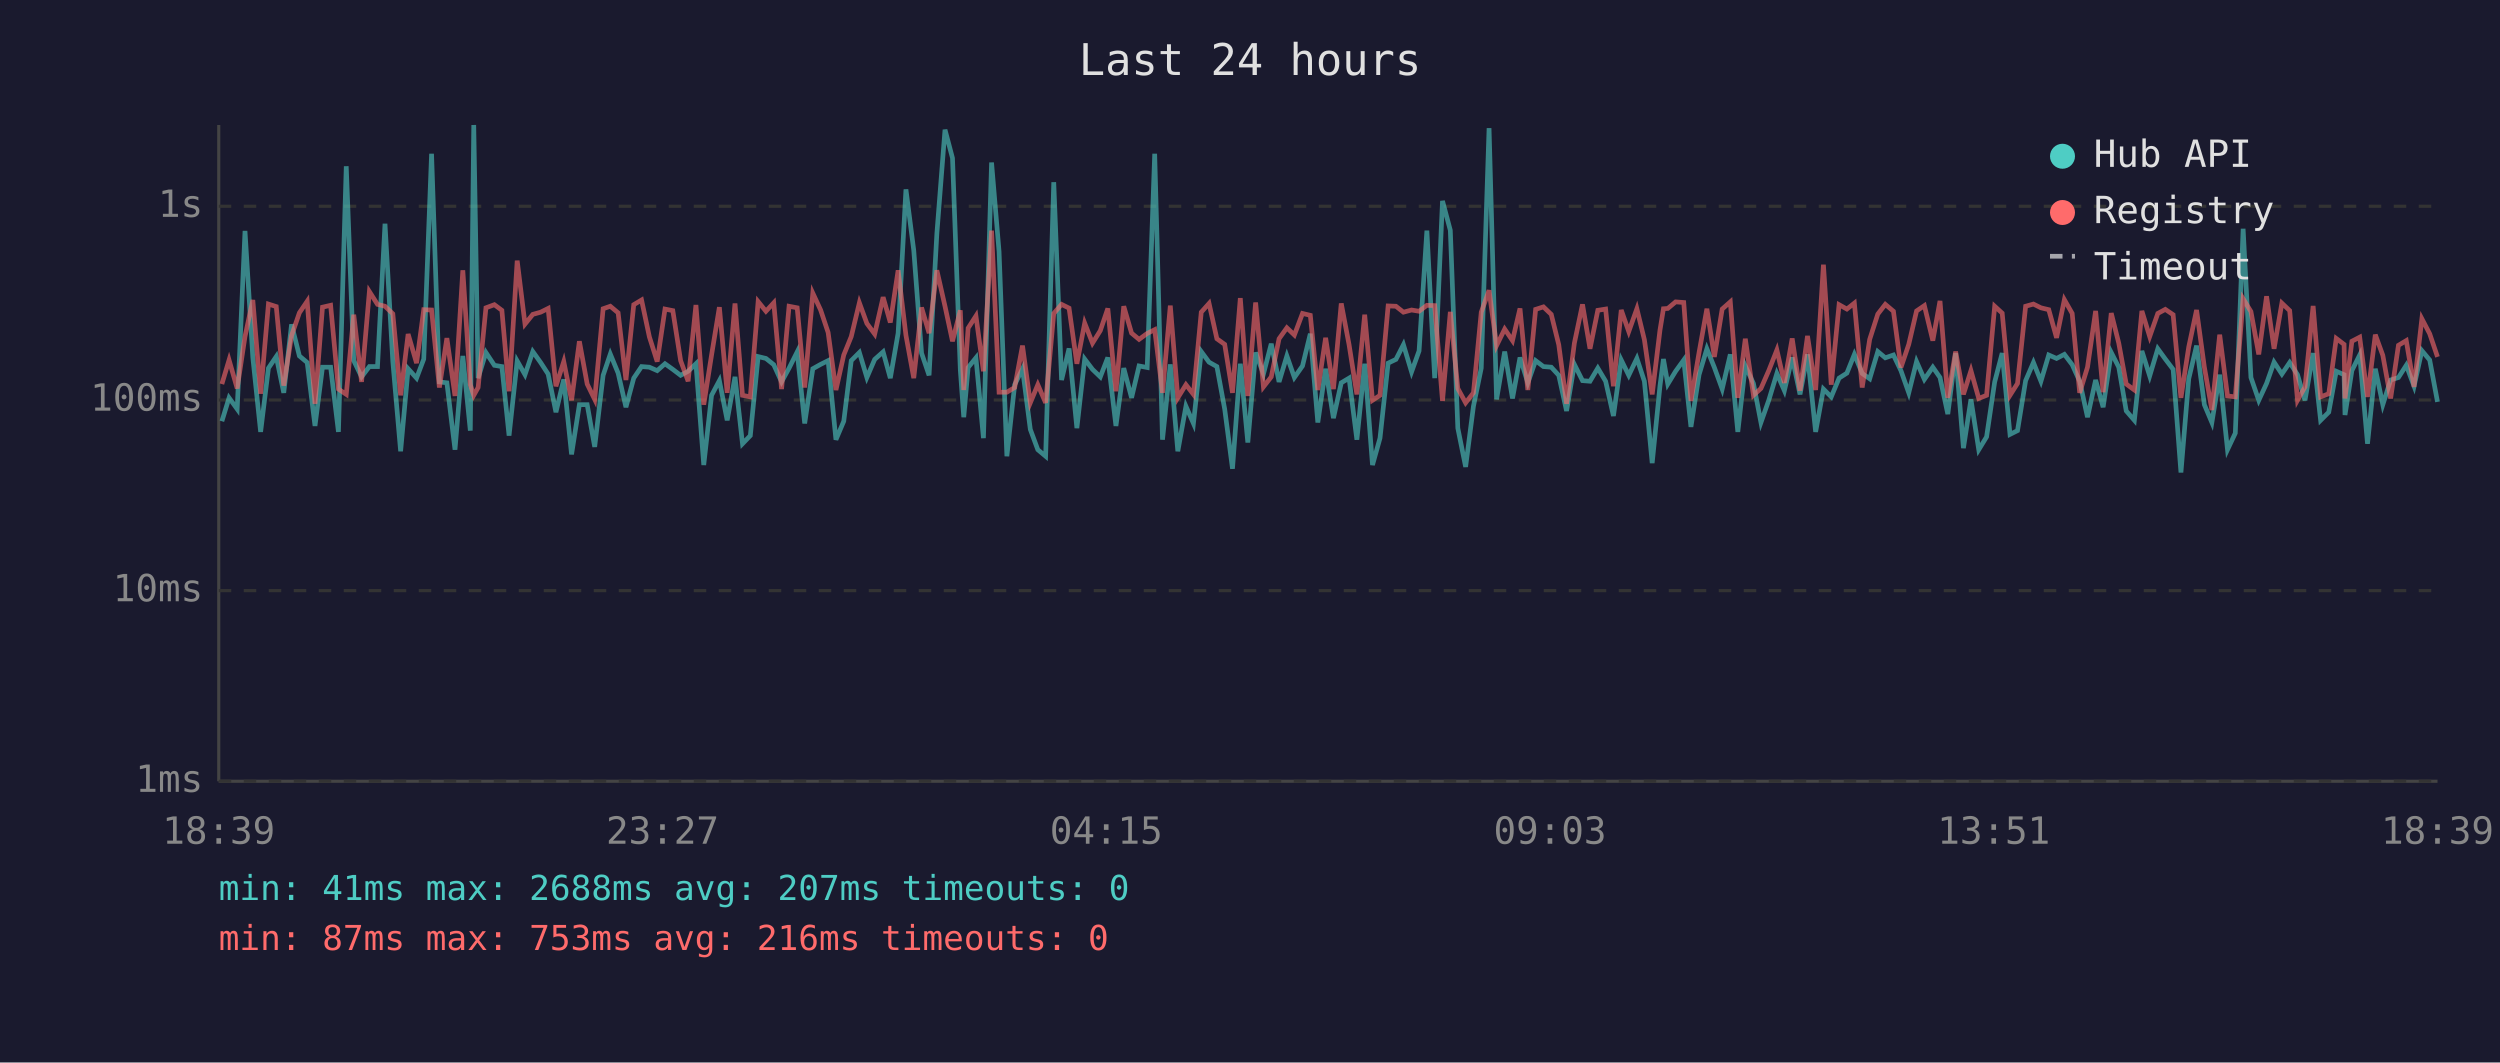
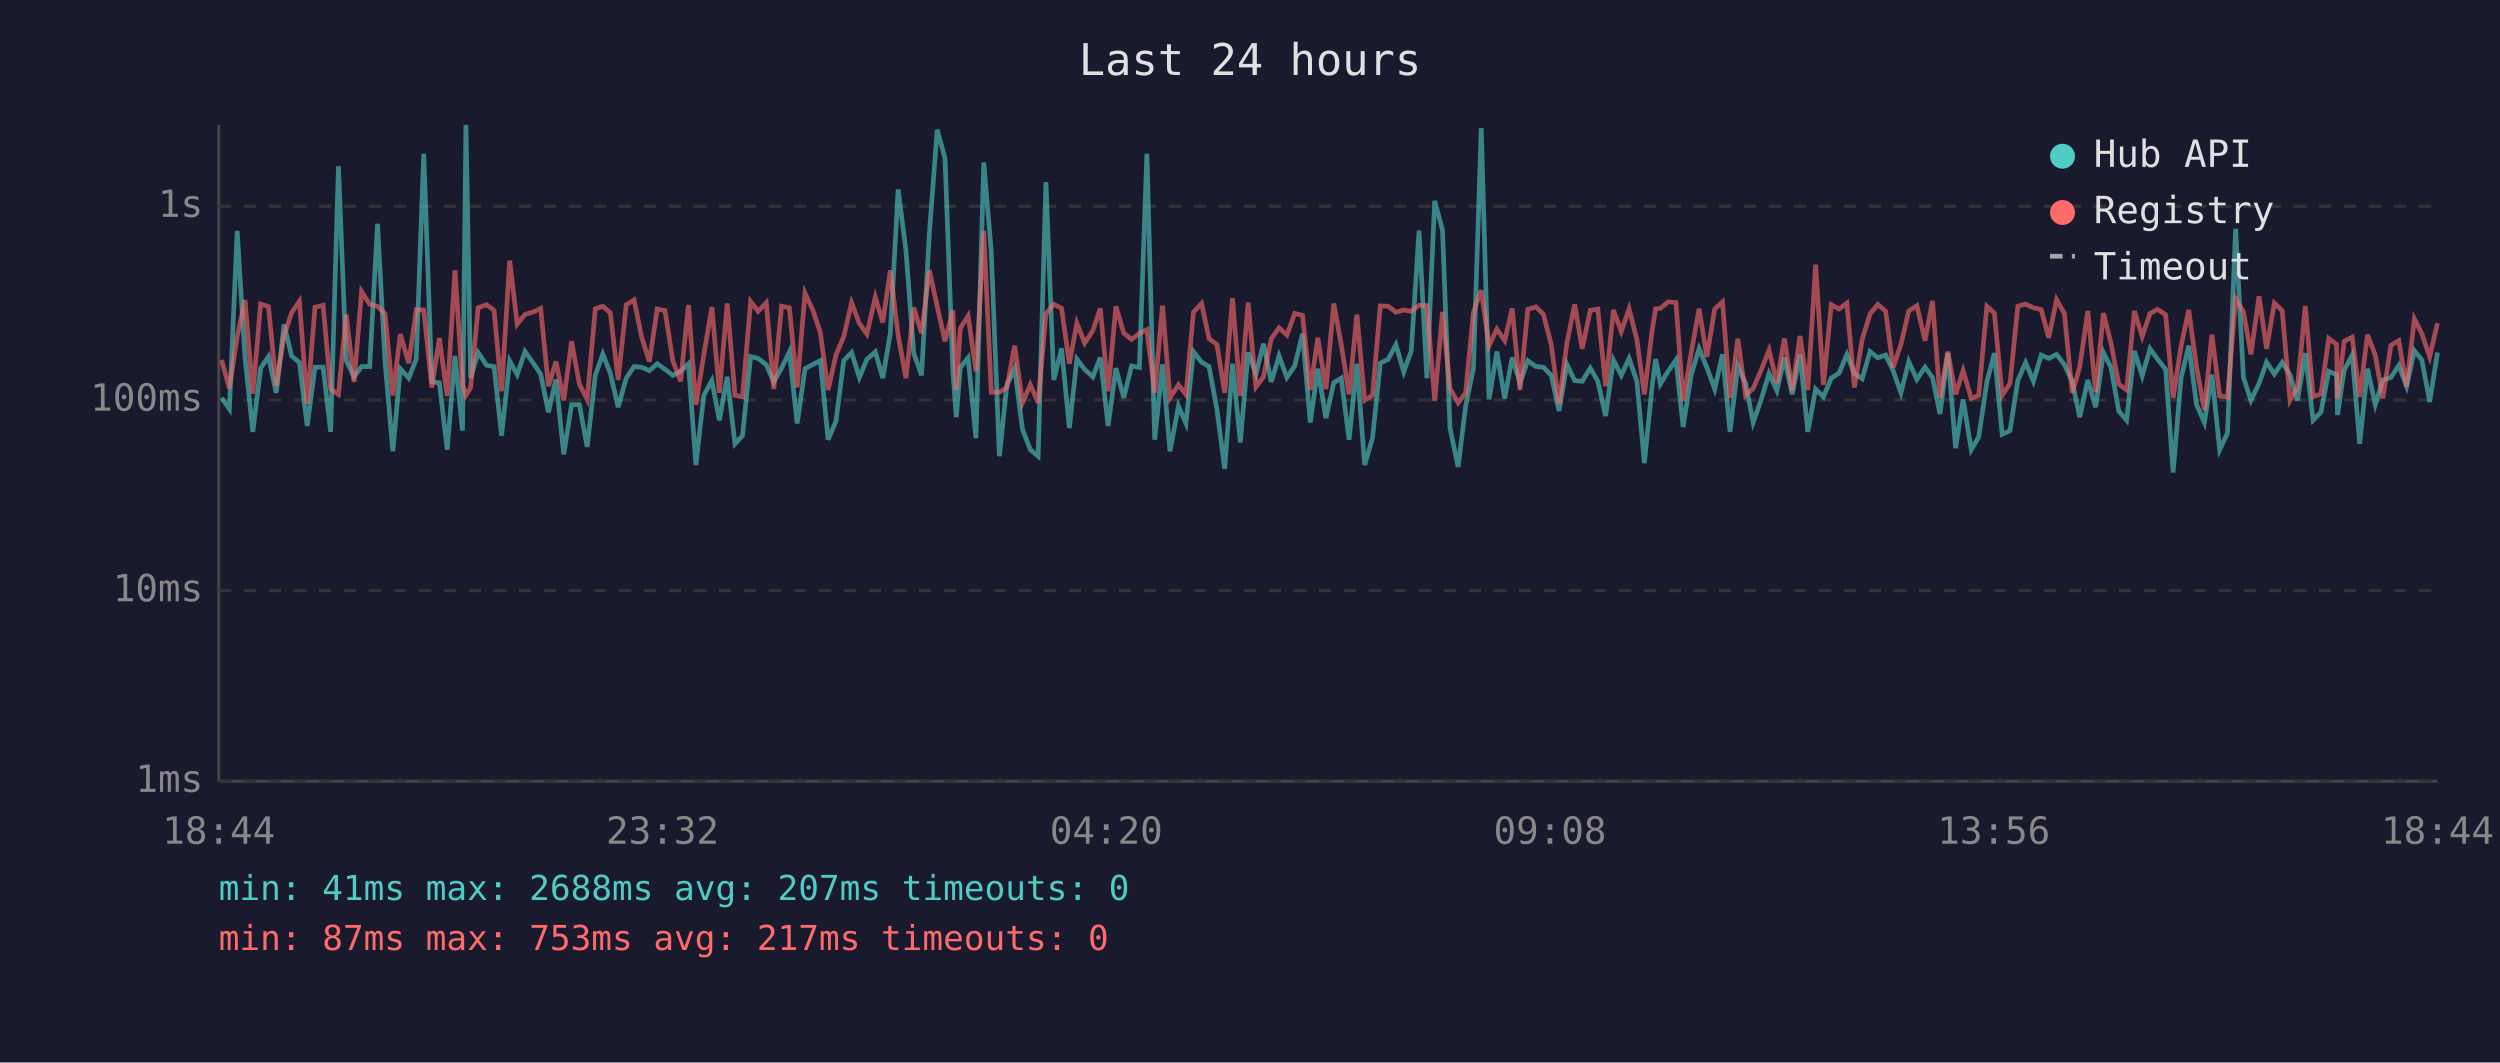
<svg xmlns="http://www.w3.org/2000/svg" viewBox="0 0 800 340" font-family="monospace" font-size="12">
  <rect width="800" height="340" fill="#1a1a2e" />
  <text x="400" y="24" fill="#e0e0e0" font-size="14" text-anchor="middle">Last 24 hours</text>
  <line x1="70" y1="40" x2="70" y2="250" stroke="#444" stroke-width="1" />
  <line x1="70" y1="250" x2="780" y2="250" stroke="#444" stroke-width="1" />
  <line x1="70" y1="250" x2="780" y2="250" stroke="#333" stroke-width="1" stroke-dasharray="4" />
  <text x="65" y="250" fill="#888" text-anchor="end" dominant-baseline="middle">1ms</text>
  <line x1="70" y1="189" x2="780" y2="189" stroke="#333" stroke-width="1" stroke-dasharray="4" />
  <text x="65" y="189" fill="#888" text-anchor="end" dominant-baseline="middle">10ms</text>
  <line x1="70" y1="128" x2="780" y2="128" stroke="#333" stroke-width="1" stroke-dasharray="4" />
  <text x="65" y="128" fill="#888" text-anchor="end" dominant-baseline="middle">100ms</text>
  <line x1="70" y1="66" x2="780" y2="66" stroke="#333" stroke-width="1" stroke-dasharray="4" />
  <text x="65" y="66" fill="#888" text-anchor="end" dominant-baseline="middle">1s</text>
-   <text x="70" y="270" fill="#888" text-anchor="middle">18:39</text>
-   <text x="212" y="270" fill="#888" text-anchor="middle">23:27</text>
-   <text x="354" y="270" fill="#888" text-anchor="middle">04:15</text>
-   <text x="496" y="270" fill="#888" text-anchor="middle">09:03</text>
-   <text x="638" y="270" fill="#888" text-anchor="middle">13:51</text>
-   <text x="780" y="270" fill="#888" text-anchor="middle">18:39</text>
-   <polyline points="71.0,134.8 73.3,127.3 75.9,130.9 78.4,73.9 80.9,114.4 83.4,138.2 85.9,117.8 88.4,114.1 90.8,125.7 93.3,103.8 95.8,113.9 98.3,116.0 100.8,136.3 103.2,117.5 105.8,117.5 108.3,138.2 110.8,53.2 113.2,115.4 115.7,120.6 118.2,117.3 120.8,117.3 123.2,71.6 125.7,115.7 128.2,144.4 130.6,118.0 133.3,121.0 135.6,114.9 138.1,49.2 140.6,122.2 143.0,122.5 145.6,143.9 148.1,113.9 150.5,137.8 151.6,40.0 153.0,121.0 155.5,112.8 158.2,116.9 160.6,117.3 162.9,139.4 165.5,115.5 168.0,119.9 170.5,112.5 173.0,116.0 175.4,119.7 177.9,131.9 180.4,121.4 182.9,145.4 185.4,129.5 187.9,129.5 190.3,143.0 193.0,120.1 195.3,113.3 197.8,119.4 200.3,130.3 202.8,121.0 205.3,117.3 207.8,117.5 210.3,118.6 212.8,116.4 215.3,118.2 217.8,120.1 220.2,118.8 222.7,116.4 225.2,148.8 227.7,126.5 230.2,121.8 232.7,134.5 235.2,120.6 237.6,142.0 240.1,139.4 242.6,114.1 245.1,114.7 247.6,116.7 250.1,122.2 252.5,117.8 255.1,112.6 257.5,135.5 260.1,118.0 262.6,116.6 265.0,115.4 267.5,140.7 270.0,134.8 272.4,115.4 275.0,112.8 277.4,120.8 279.9,115.0 282.6,112.6 284.9,121.0 287.4,106.6 289.9,60.6 292.4,80.1 294.9,113.0 297.3,120.1 299.8,74.7 302.4,41.5 304.8,50.6 307.3,118.4 308.4,133.5 309.8,117.6 312.3,114.5 314.7,140.2 317.3,52.0 319.7,80.5 322.2,146.0 324.7,123.1 327.2,118.0 329.7,137.4 332.1,143.9 334.6,146.0 337.2,58.3 339.7,121.6 342.1,111.5 344.6,137.0 347.1,114.9 349.6,118.2 352.1,120.6 354.5,114.4 357.1,136.3 359.6,117.8 362.1,127.3 364.5,117.1 367.1,117.6 369.5,49.2 372.0,140.7 374.5,116.6 376.9,144.4 379.5,130.0 381.9,135.5 384.4,112.5 386.9,115.9 389.4,117.3 391.9,130.9 394.4,150.0 396.9,116.4 399.3,141.6 401.8,112.8 404.3,119.7 406.8,110.0 409.3,122.2 411.8,113.9 414.2,120.8 416.8,117.1 419.3,106.8 421.7,135.2 424.2,118.0 426.7,133.8 429.2,122.5 431.7,121.0 434.2,140.7 436.7,116.4 439.2,148.8 441.6,140.2 444.2,116.2 446.7,115.0 449.1,110.3 451.7,119.0 454.1,112.3 456.6,73.8 459.1,121.0 461.6,64.3 464.1,73.7 466.5,137.0 469.0,149.4 471.5,130.0 474.0,117.8 476.5,41.0 478.9,127.8 481.5,112.5 484.0,127.5 486.4,114.4 488.9,122.5 491.4,115.4 493.9,117.3 496.4,117.5 498.8,120.1 501.3,131.5 503.8,116.6 506.4,121.8 508.8,122.0 511.3,117.8 513.8,122.0 516.3,133.1 518.8,115.2 521.2,120.1 523.8,114.7 526.2,122.0 528.7,148.2 531.2,123.4 532.3,114.9 533.7,122.9 536.2,118.8 538.8,115.2 541.1,136.6 543.7,119.9 546.2,111.6 548.6,117.6 551.1,124.5 553.7,113.4 556.1,138.2 558.5,117.1 561.1,122.7 563.5,135.2 566.0,128.1 568.6,119.5 571.0,125.0 573.5,114.4 576.0,126.2 578.4,113.4 581.0,138.2 583.5,124.5 586.0,127.0 588.5,121.0 591.0,119.4 593.4,113.4 595.9,119.5 598.3,121.2 600.9,112.5 603.3,114.5 605.9,113.6 608.3,118.6 610.8,125.7 613.3,115.7 615.8,121.4 618.5,117.5 620.8,120.8 623.3,132.5 625.8,113.0 628.3,143.4 630.7,127.8 633.2,143.9 635.7,139.8 638.3,122.2 640.7,113.0 643.2,139.0 645.6,137.8 648.2,121.8 650.7,116.0 653.1,122.0 655.6,113.6 658.1,114.7 660.6,113.4 663.1,116.7 665.5,122.0 668.0,133.5 670.6,121.6 673.0,130.3 675.6,112.8 678.0,117.5 680.4,131.5 683.0,134.5 685.4,112.3 687.9,120.3 690.5,111.6 692.9,114.9 695.4,118.2 697.9,151.2 700.4,121.2 702.9,110.6 705.4,129.5 707.8,135.2 710.3,119.9 712.8,143.9 715.3,138.6 717.8,73.2 720.3,120.8 722.8,128.1 725.3,122.7 727.7,115.9 730.2,119.7 732.7,116.0 735.2,119.9 737.6,128.1 740.2,113.0 742.6,134.5 745.2,131.9 747.6,118.8 750.1,119.9 750.4,132.8 752.6,118.6 755.1,113.6 757.6,142.0 760.1,118.0 762.5,129.5 765.0,121.6 767.5,120.8 770.0,116.9 772.5,123.6 775.0,112.2 777.5,115.2 780.0,128.6" fill="none" stroke="#4ecdc4" stroke-width="1.5" opacity="0.6" />
-   <polyline points="71.0,122.9 73.3,115.2 75.9,124.3 78.4,107.7 80.9,96.0 83.4,126.0 85.9,97.3 88.4,98.1 90.8,123.4 93.3,107.4 95.8,100.1 98.3,96.4 100.8,129.2 103.2,98.3 105.8,97.7 108.3,124.5 110.8,126.2 113.2,100.7 115.7,122.2 118.2,93.3 120.8,97.4 123.2,98.0 125.7,100.4 128.2,126.5 130.6,106.9 133.3,116.2 135.6,99.1 138.1,99.2 140.6,124.0 143.0,108.2 145.6,126.7 148.1,86.5 150.5,123.1 151.6,126.5 153.0,124.0 155.5,98.5 158.2,97.5 160.6,99.3 162.9,125.2 165.5,83.4 168.0,103.7 170.5,100.6 173.0,99.9 175.4,98.7 177.9,123.6 180.4,115.7 182.9,128.1 185.4,109.2 187.9,122.9 190.3,127.8 193.0,98.8 195.3,98.0 197.8,100.1 200.3,121.6 202.8,97.5 205.3,96.0 207.8,107.8 210.3,115.7 212.8,98.9 215.3,99.4 217.8,115.4 220.2,122.0 222.7,97.6 225.2,129.5 227.7,113.6 230.2,98.3 232.7,125.7 235.2,97.1 237.6,126.5 240.1,127.0 242.6,96.5 245.1,99.6 247.6,96.9 250.1,124.5 252.5,98.0 255.1,98.5 257.5,124.0 260.1,93.8 262.6,99.2 265.0,106.4 267.5,124.8 270.0,113.6 272.4,107.7 275.0,96.9 277.4,103.5 279.9,106.9 282.6,95.1 284.9,103.2 287.4,86.5 289.9,107.3 292.4,121.0 294.9,98.4 297.3,106.6 299.8,86.5 302.4,98.0 304.8,109.2 307.3,99.3 308.4,124.8 309.8,105.0 312.3,101.1 314.7,118.8 317.3,73.8 319.7,125.5 322.2,125.5 324.7,124.0 327.2,110.6 329.7,128.9 332.1,123.1 334.6,128.9 337.2,100.3 339.7,97.4 342.1,98.6 344.6,116.4 347.1,103.4 349.6,109.8 352.1,105.8 354.5,98.7 357.1,125.2 359.6,98.0 362.1,106.6 364.5,108.6 367.1,106.7 369.5,105.5 372.0,125.7 374.5,97.8 376.9,127.3 379.5,123.1 381.9,126.2 384.4,99.9 386.9,97.1 389.4,108.4 391.9,110.2 394.4,125.7 396.9,95.4 399.3,126.7 401.8,96.8 404.3,123.8 406.8,120.6 409.3,108.4 411.8,104.9 414.2,107.2 416.8,100.3 419.3,100.9 421.7,124.8 424.2,108.1 426.7,124.5 429.2,97.1 431.7,110.3 434.2,126.2 436.7,100.7 439.2,128.1 441.6,126.5 444.2,97.9 446.7,98.0 449.1,99.9 451.7,99.2 454.1,99.6 456.6,97.7 459.1,97.8 461.6,128.3 464.1,99.8 466.5,124.3 469.0,128.9 471.5,125.7 474.0,99.9 476.5,92.9 478.9,110.6 481.5,105.3 484.0,109.0 486.4,98.7 488.9,124.8 491.4,99.0 493.9,98.2 496.4,100.6 498.8,110.3 501.3,129.2 503.8,109.8 506.4,97.4 508.8,111.6 511.3,99.3 513.8,98.9 516.3,123.6 518.8,99.2 521.2,106.1 523.8,98.8 526.2,108.7 528.7,126.2 531.2,105.6 532.3,98.8 533.7,98.7 536.2,96.6 538.8,96.8 541.1,128.3 543.7,112.8 546.2,98.8 548.6,114.2 551.1,98.9 553.7,96.6 556.1,127.3 558.5,108.4 561.1,126.5 563.5,124.3 566.0,118.6 568.6,112.0 571.0,122.5 573.5,108.3 576.0,125.0 578.4,107.5 581.0,124.8 583.5,84.7 586.0,123.1 588.5,97.5 591.0,98.9 593.4,97.0 595.9,124.0 598.3,108.6 600.9,100.5 603.3,97.4 605.9,99.6 608.3,117.6 610.8,110.2 613.3,99.5 615.8,97.8 618.5,109.0 620.8,96.3 623.3,127.3 625.8,112.5 628.3,126.2 630.7,118.6 633.2,127.5 635.7,126.5 638.3,98.0 640.7,100.2 643.2,126.5 645.6,122.7 648.2,98.0 650.7,97.3 653.1,98.5 655.6,99.1 658.1,108.1 660.6,95.9 663.1,100.3 665.5,125.7 668.0,117.5 670.6,99.5 673.0,125.5 675.6,100.2 678.0,109.8 680.4,122.9 683.0,124.8 685.4,99.5 687.9,107.7 690.5,100.3 692.9,99.0 695.4,100.7 697.9,127.3 700.4,111.0 702.9,99.2 705.4,117.5 707.8,131.2 710.3,107.1 712.8,126.7 715.3,127.0 717.8,95.6 720.3,99.7 722.8,113.4 725.3,94.8 727.7,111.6 730.2,97.0 732.7,99.4 735.2,128.1 737.6,123.8 740.2,97.9 742.6,127.0 745.2,126.0 747.6,108.3 750.1,110.2 750.4,127.5 752.6,109.2 755.1,107.9 757.6,127.0 760.1,107.1 762.5,113.7 765.0,127.5 767.5,110.5 770.0,109.0 772.5,123.8 775.0,102.0 777.5,106.8 780.0,114.2" fill="none" stroke="#ff6b6b" stroke-width="1.5" opacity="0.6" />
+   <text x="70" y="270" fill="#888" text-anchor="middle">18:44</text>
+   <text x="212" y="270" fill="#888" text-anchor="middle">23:32</text>
+   <text x="354" y="270" fill="#888" text-anchor="middle">04:20</text>
+   <text x="496" y="270" fill="#888" text-anchor="middle">09:08</text>
+   <text x="638" y="270" fill="#888" text-anchor="middle">13:56</text>
+   <text x="780" y="270" fill="#888" text-anchor="middle">18:44</text>
+   <polyline points="70.9,127.3 73.4,130.9 75.9,73.9 78.4,114.4 80.9,138.2 83.4,117.8 85.9,114.1 88.4,125.7 90.9,103.8 93.3,113.9 95.8,116.0 98.3,136.3 100.8,117.5 103.4,117.5 105.8,138.2 108.3,53.2 110.8,115.4 113.3,120.6 115.7,117.3 118.3,117.3 120.8,71.6 123.2,115.7 125.7,144.4 128.1,118.0 130.8,121.0 133.2,114.9 135.6,49.2 138.2,122.2 140.6,122.5 143.1,143.9 145.6,113.9 148.0,137.8 149.1,40.0 150.6,121.0 153.0,112.8 155.7,116.9 158.1,117.3 160.5,139.4 163.1,115.5 165.5,119.9 168.0,112.5 170.5,116.0 173.0,119.7 175.5,131.9 177.9,121.4 180.4,145.4 182.9,129.5 185.4,129.5 187.9,143.0 190.5,120.1 192.9,113.3 195.3,119.4 197.8,130.3 200.4,121.0 202.9,117.3 205.3,117.5 207.8,118.6 210.3,116.4 212.8,118.2 215.3,120.1 217.8,118.8 220.3,116.4 222.7,148.8 225.2,126.5 227.8,121.8 230.2,134.5 232.7,120.6 235.2,142.0 237.6,139.4 240.2,114.1 242.6,114.7 245.2,116.7 247.6,122.2 250.1,117.8 252.6,112.6 255.1,135.5 257.6,118.0 260.1,116.6 262.5,115.4 265.0,140.7 267.5,134.8 270.0,115.4 272.5,112.8 275.0,120.8 277.4,115.0 280.1,112.6 282.5,121.0 284.9,106.6 287.4,60.6 289.9,80.1 292.4,113.0 294.9,120.1 297.4,74.7 299.9,41.5 302.4,50.6 304.9,118.4 306.0,133.5 307.3,117.6 309.8,114.5 312.3,140.2 314.8,52.0 317.2,80.5 319.8,146.0 322.2,123.1 324.7,118.0 327.2,137.4 329.7,143.9 332.2,146.0 334.7,58.3 337.2,121.6 339.7,111.5 342.2,137.0 344.6,114.9 347.1,118.2 349.7,120.6 352.1,114.4 354.6,136.3 357.1,117.8 359.6,127.3 362.1,117.1 364.6,117.6 367.0,49.2 369.5,140.7 372.0,116.6 374.4,144.4 377.1,130.0 379.5,135.5 381.9,112.5 384.5,115.9 386.9,117.3 389.4,130.9 391.9,150.0 394.4,116.4 396.9,141.6 399.4,112.8 401.9,119.7 404.3,110.0 406.8,122.2 409.3,113.9 411.8,120.8 414.3,117.1 416.8,106.8 419.3,135.2 421.7,118.0 424.3,133.8 426.8,122.5 429.2,121.0 431.7,140.7 434.2,116.4 436.7,148.8 439.2,140.2 441.7,116.2 444.2,115.0 446.7,110.3 449.2,119.0 451.6,112.3 454.1,73.8 456.6,121.0 459.1,64.3 461.6,73.7 464.0,137.0 466.6,149.4 469.0,130.0 471.5,117.8 474.0,41.0 476.5,127.8 479.0,112.5 481.5,127.5 483.9,114.4 486.4,122.5 488.9,115.4 491.5,117.3 493.9,117.5 496.4,120.1 498.9,131.5 501.4,116.6 503.9,121.8 506.3,122.0 508.9,117.8 511.3,122.0 513.8,133.1 516.3,115.2 518.8,120.1 521.3,114.7 523.8,122.0 526.2,148.2 528.7,123.4 529.8,114.9 531.3,122.9 533.8,118.8 536.3,115.2 538.6,136.6 541.2,119.9 543.7,111.6 546.2,117.6 548.7,124.5 551.2,113.4 553.6,138.2 556.1,117.1 558.6,122.7 561.0,135.2 563.5,128.1 566.1,119.5 568.6,125.0 571.0,114.4 573.5,126.2 576.0,113.4 578.5,138.2 581.0,124.5 583.5,127.0 586.0,121.0 588.5,119.4 591.0,113.4 593.4,119.5 595.9,121.2 598.4,112.5 600.9,114.5 603.4,113.6 605.8,118.6 608.3,125.7 610.8,115.7 613.4,121.4 616.0,117.5 618.4,120.8 620.8,132.5 623.3,113.0 625.8,143.4 628.2,127.8 630.8,143.9 633.2,139.8 635.8,122.2 638.2,113.0 640.7,139.0 643.2,137.8 645.7,121.8 648.2,116.0 650.7,122.0 653.2,113.6 655.6,114.7 658.1,113.4 660.6,116.7 663.1,122.0 665.5,133.5 668.1,121.6 670.6,130.3 673.1,112.8 675.5,117.5 678.0,131.5 680.5,134.5 683.0,112.3 685.5,120.3 688.0,111.6 690.4,114.9 693.0,118.2 695.4,151.2 697.9,121.2 700.4,110.6 702.9,129.5 705.4,135.2 707.8,119.9 710.3,143.9 712.8,138.6 715.4,73.2 717.9,120.8 720.3,128.1 722.9,122.7 725.3,115.9 727.8,119.7 730.3,116.0 732.8,119.9 735.2,128.1 737.7,113.0 740.2,134.5 742.7,131.9 745.2,118.8 747.7,119.9 748.0,132.8 750.1,118.6 752.7,113.6 755.1,142.0 757.6,118.0 760.1,129.5 762.5,121.6 765.1,120.8 767.6,116.9 770.1,123.6 772.6,112.2 775.0,115.2 777.5,128.6 780.0,112.8" fill="none" stroke="#4ecdc4" stroke-width="1.5" opacity="0.6" />
+   <polyline points="70.9,115.2 73.4,124.3 75.9,107.7 78.4,96.0 80.9,126.0 83.4,97.3 85.9,98.1 88.4,123.4 90.9,107.4 93.3,100.1 95.8,96.4 98.3,129.2 100.8,98.3 103.4,97.7 105.8,124.5 108.3,126.2 110.8,100.7 113.3,122.2 115.7,93.3 118.3,97.4 120.8,98.0 123.2,100.4 125.7,126.5 128.1,106.9 130.8,116.2 133.2,99.1 135.6,99.2 138.2,124.0 140.6,108.2 143.1,126.7 145.6,86.5 148.0,123.1 149.1,126.5 150.6,124.0 153.0,98.5 155.7,97.5 158.1,99.3 160.5,125.2 163.1,83.4 165.5,103.7 168.0,100.6 170.5,99.9 173.0,98.7 175.5,123.6 177.9,115.7 180.4,128.1 182.9,109.2 185.4,122.9 187.9,127.8 190.5,98.8 192.9,98.0 195.3,100.1 197.8,121.6 200.4,97.5 202.9,96.0 205.3,107.8 207.8,115.7 210.3,98.9 212.8,99.4 215.3,115.4 217.8,122.0 220.3,97.6 222.7,129.5 225.2,113.6 227.8,98.3 230.2,125.7 232.7,97.1 235.2,126.5 237.6,127.0 240.2,96.5 242.6,99.6 245.2,96.9 247.6,124.5 250.1,98.0 252.6,98.5 255.1,124.0 257.6,93.8 260.1,99.2 262.5,106.4 265.0,124.8 267.5,113.6 270.0,107.7 272.5,96.9 275.0,103.5 277.4,106.9 280.1,95.1 282.5,103.2 284.9,86.5 287.4,107.3 289.9,121.0 292.4,98.4 294.9,106.6 297.4,86.5 299.9,98.0 302.4,109.2 304.9,99.3 306.0,124.8 307.3,105.0 309.8,101.1 312.3,118.8 314.8,73.8 317.2,125.5 319.8,125.5 322.2,124.0 324.7,110.6 327.2,128.9 329.7,123.1 332.2,128.9 334.7,100.3 337.2,97.4 339.7,98.6 342.2,116.4 344.6,103.4 347.1,109.8 349.7,105.8 352.1,98.7 354.6,125.2 357.1,98.0 359.6,106.6 362.1,108.6 364.6,106.7 367.0,105.5 369.5,125.7 372.0,97.8 374.4,127.3 377.1,123.1 379.5,126.2 381.9,99.9 384.5,97.1 386.9,108.4 389.4,110.2 391.9,125.7 394.4,95.4 396.9,126.7 399.4,96.8 401.9,123.8 404.3,120.6 406.8,108.4 409.3,104.9 411.8,107.2 414.3,100.3 416.8,100.9 419.3,124.8 421.7,108.1 424.3,124.5 426.8,97.1 429.2,110.3 431.7,126.2 434.2,100.7 436.7,128.1 439.2,126.5 441.7,97.9 444.2,98.0 446.7,99.9 449.2,99.2 451.6,99.6 454.1,97.7 456.6,97.8 459.1,128.3 461.6,99.8 464.0,124.3 466.6,128.9 469.0,125.7 471.5,99.9 474.0,92.9 476.5,110.6 479.0,105.3 481.5,109.0 483.9,98.7 486.4,124.8 488.9,99.0 491.5,98.2 493.9,100.6 496.4,110.3 498.9,129.2 501.4,109.8 503.9,97.4 506.3,111.6 508.9,99.3 511.3,98.9 513.8,123.6 516.3,99.2 518.8,106.1 521.3,98.8 523.8,108.7 526.2,126.2 528.7,105.6 529.8,98.8 531.3,98.7 533.8,96.6 536.3,96.8 538.6,128.3 541.2,112.8 543.7,98.8 546.2,114.2 548.7,98.9 551.2,96.6 553.6,127.3 556.1,108.4 558.6,126.5 561.0,124.3 563.5,118.6 566.1,112.0 568.6,122.5 571.0,108.3 573.5,125.0 576.0,107.5 578.5,124.8 581.0,84.7 583.5,123.1 586.0,97.5 588.5,98.9 591.0,97.0 593.4,124.0 595.9,108.6 598.4,100.5 600.9,97.4 603.4,99.6 605.8,117.6 608.3,110.2 610.8,99.5 613.4,97.8 616.0,109.0 618.4,96.3 620.8,127.3 623.3,112.5 625.8,126.2 628.2,118.6 630.8,127.5 633.2,126.5 635.8,98.0 638.2,100.2 640.7,126.5 643.2,122.7 645.7,98.0 648.2,97.3 650.7,98.5 653.2,99.1 655.6,108.1 658.1,95.9 660.6,100.3 663.1,125.7 665.5,117.5 668.1,99.5 670.6,125.5 673.1,100.2 675.5,109.8 678.0,122.9 680.5,124.8 683.0,99.5 685.5,107.7 688.0,100.3 690.4,99.0 693.0,100.7 695.4,127.3 697.9,111.0 700.4,99.2 702.9,117.5 705.4,131.2 707.8,107.1 710.3,126.7 712.8,127.0 715.4,95.6 717.9,99.7 720.3,113.4 722.9,94.8 725.3,111.6 727.8,97.0 730.3,99.4 732.8,128.1 735.2,123.8 737.7,97.9 740.2,127.0 742.7,126.0 745.2,108.3 747.7,110.2 748.0,127.5 750.1,109.2 752.7,107.9 755.1,127.0 757.6,107.1 760.1,113.7 762.5,127.5 765.1,110.5 767.6,109.0 770.1,123.8 772.6,102.0 775.0,106.8 777.5,114.2 780.0,103.4" fill="none" stroke="#ff6b6b" stroke-width="1.5" opacity="0.6" />
  <circle cx="660" cy="50" r="4" fill="#4ecdc4" />
  <text x="670" y="50" fill="#e0e0e0" dominant-baseline="middle">Hub API</text>
  <circle cx="660" cy="68" r="4" fill="#ff6b6b" />
  <text x="670" y="68" fill="#e0e0e0" dominant-baseline="middle">Registry</text>
  <line x1="656" y1="82" x2="664" y2="82" stroke="#e0e0e0" stroke-width="1.5" stroke-dasharray="4,3" opacity="0.7" />
  <text x="670" y="86" fill="#e0e0e0" dominant-baseline="middle">Timeout</text>
  <text x="70" y="288" fill="#4ecdc4" font-size="11">min: 41ms  max: 2688ms  avg: 207ms  timeouts: 0</text>
-   <text x="70" y="304" fill="#ff6b6b" font-size="11">min: 87ms  max: 753ms  avg: 216ms  timeouts: 0</text>
+   <text x="70" y="304" fill="#ff6b6b" font-size="11">min: 87ms  max: 753ms  avg: 217ms  timeouts: 0</text>
</svg>
